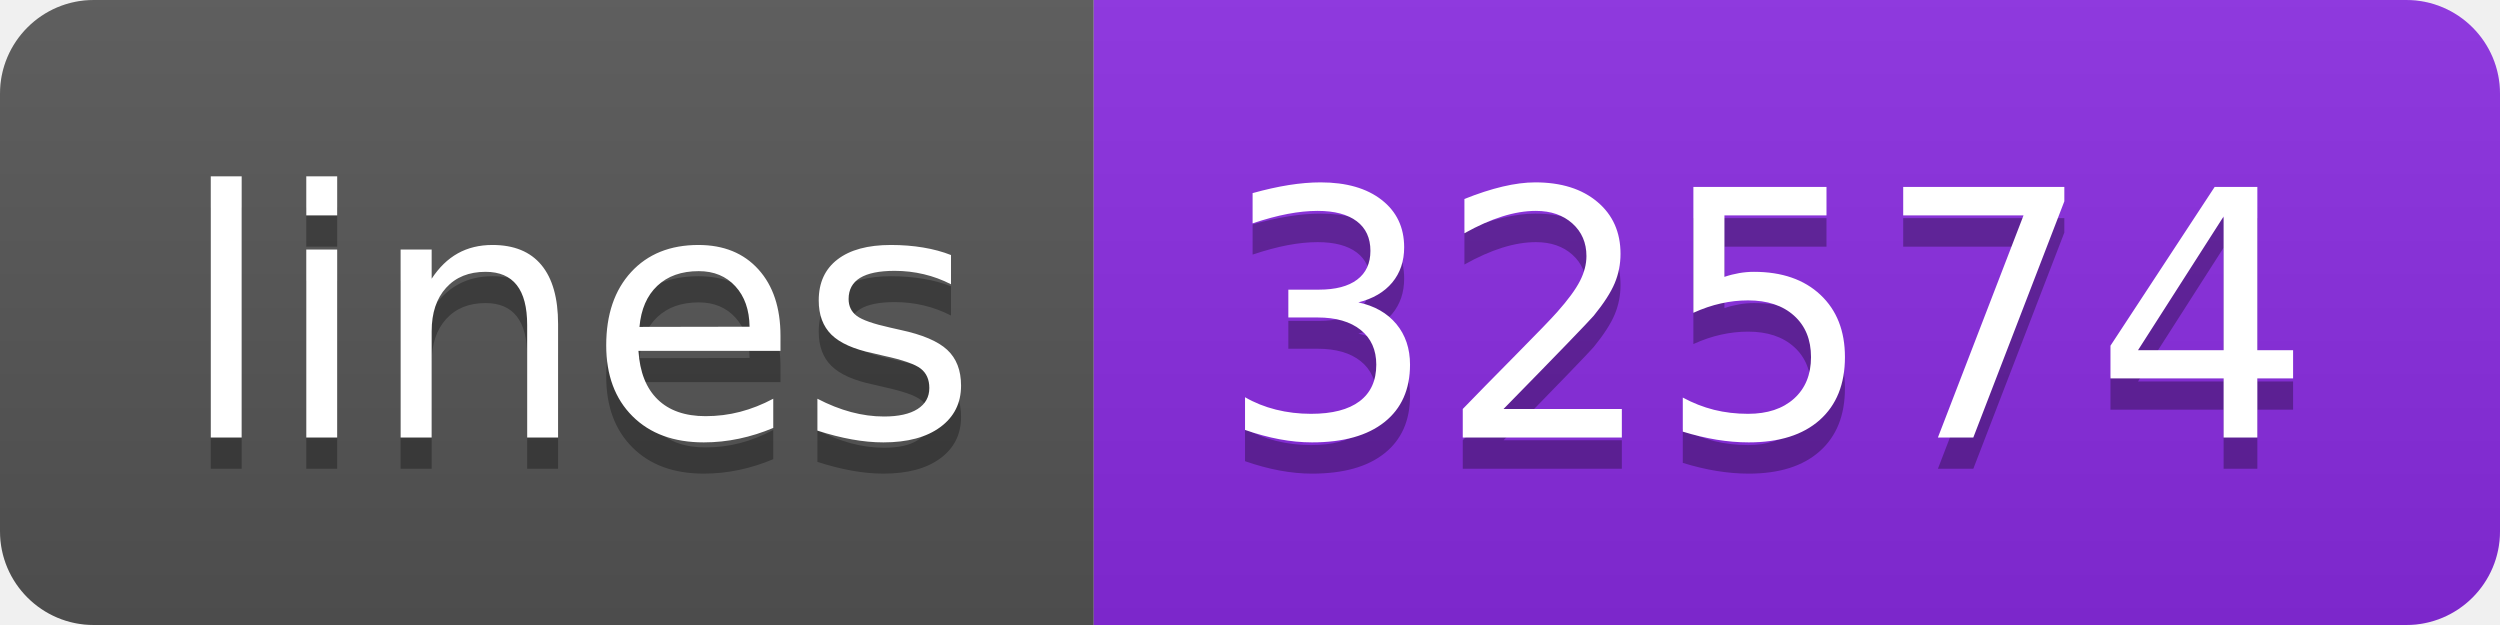
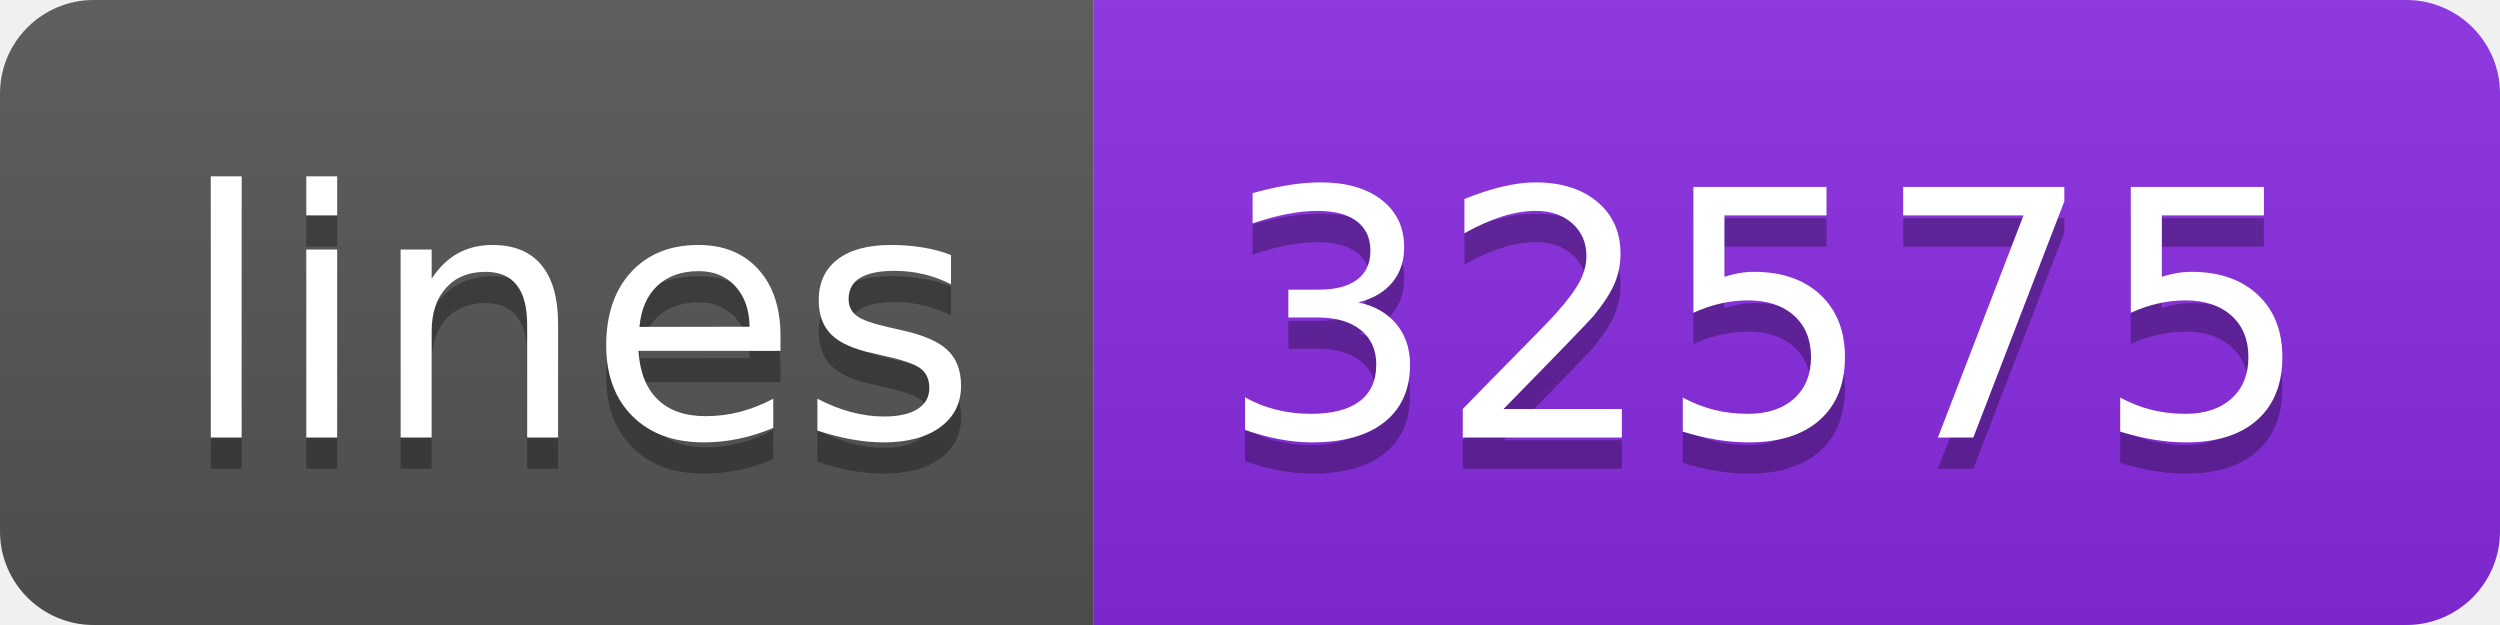
<svg xmlns="http://www.w3.org/2000/svg" width="80" height="20">
  <linearGradient id="s" x2="0" y2="100%">
    <stop offset="0" stop-color="#bbb" stop-opacity=".1" />
    <stop offset="1" stop-opacity=".1" />
  </linearGradient>
  <clipPath id="r">
    <rect width="80" height="20" rx="3" fill="#fff" />
  </clipPath>
  <g clip-path="url(#r)">
    <rect width="35" height="20" fill="#555" />
    <rect x="35" width="45" height="20" fill="blueviolet" />
    <rect width="80" height="20" fill="url(#s)" />
  </g>
  <g fill="#fff" text-anchor="middle" font-family="Verdana,Geneva,DejaVu Sans,sans-serif" text-rendering="geometricPrecision" font-size="110">
    <text x="185" y="150" fill="#010101" fill-opacity=".3" transform="scale(.1)" textLength="250">lines</text>
    <text x="185" y="140" transform="scale(.1)" textLength="250">lines</text>
-     <text x="565" y="150" fill="#010101" fill-opacity=".3" transform="scale(.1)" textLength="350">32574</text>
-     <text x="565" y="140" transform="scale(.1)" textLength="350">32574</text>
+     <text x="565" y="150" fill="#010101" fill-opacity=".3" transform="scale(.1)" textLength="350">32575</text>
+     <text x="565" y="140" transform="scale(.1)" textLength="350">32575</text>
  </g>
</svg>
